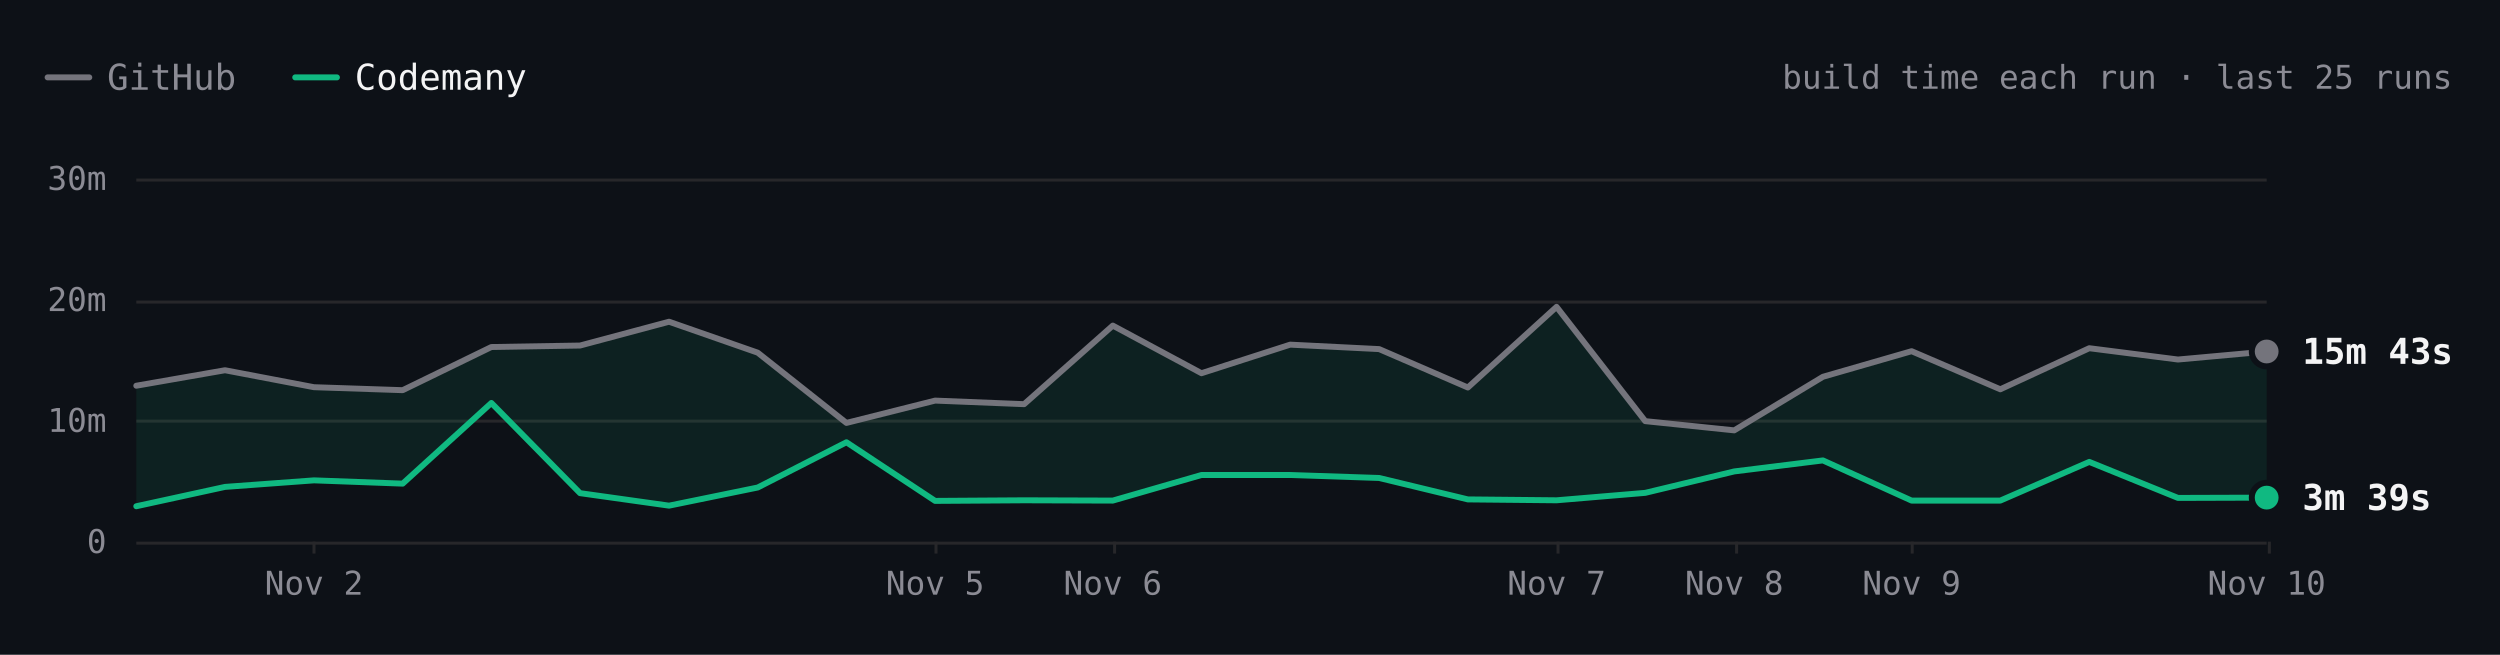
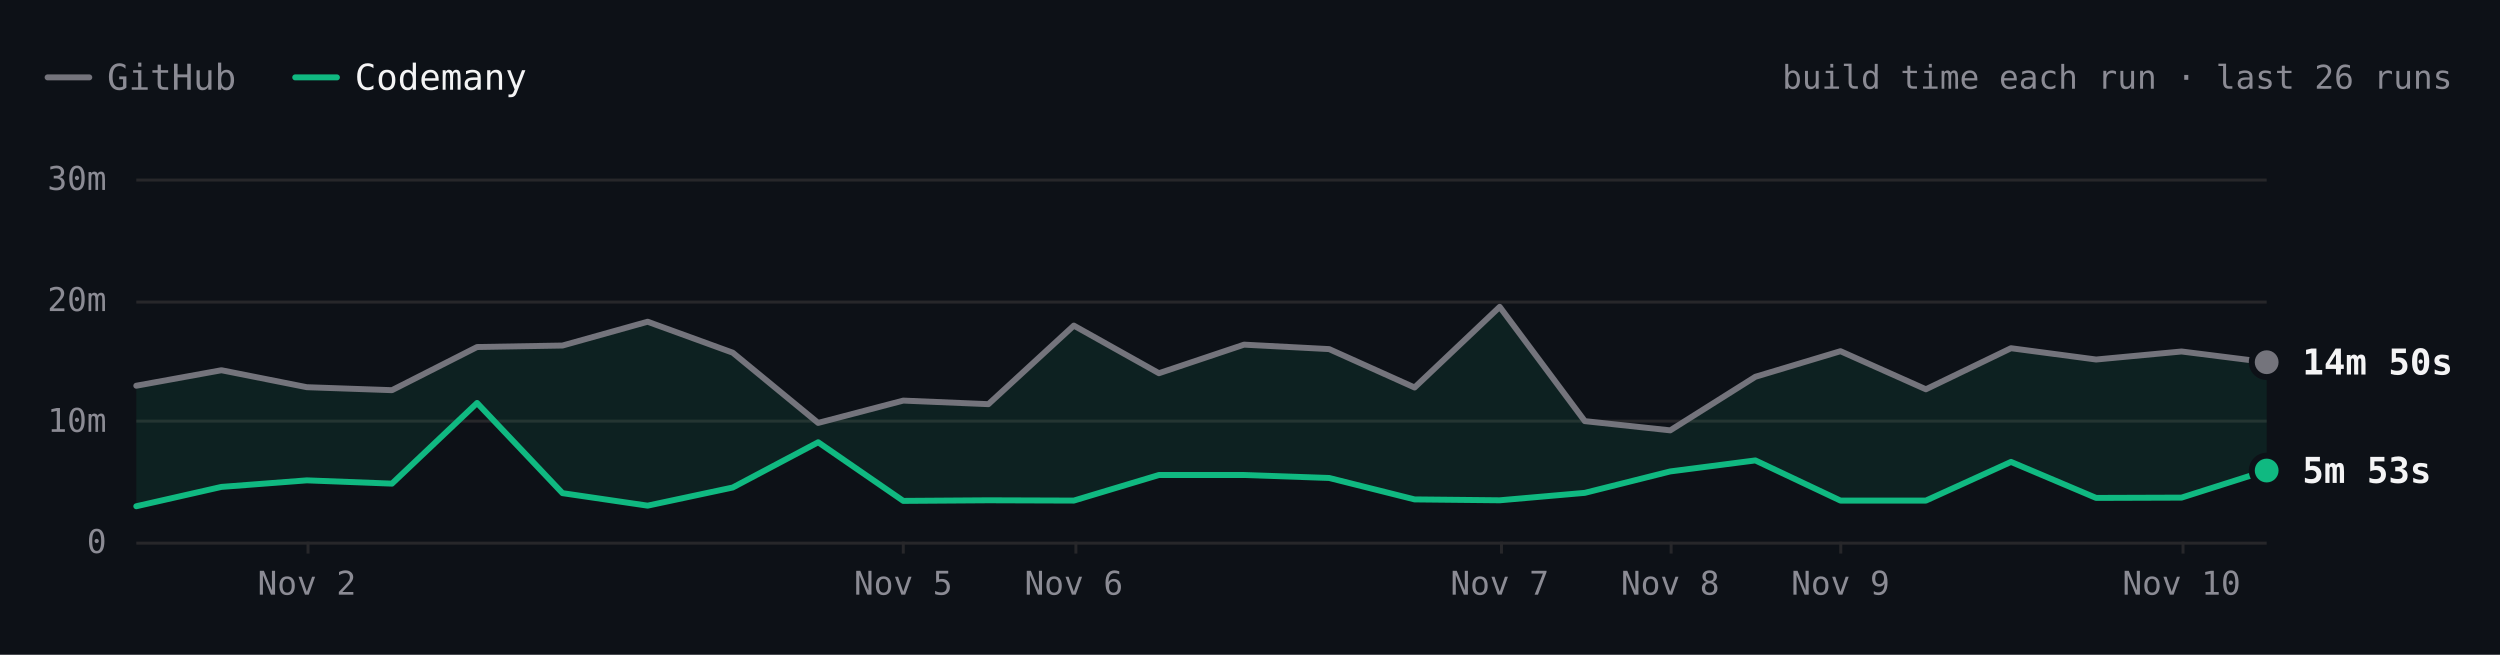
- <svg xmlns="http://www.w3.org/2000/svg" viewBox="0 0 840 220" width="840" height="220" role="img" aria-label="SwiftLint build time each run over the last 25 runs. Latest: GitHub 15m 43s, Codemany 3m 39s. Overall: 3.5× faster." font-family="'JetBrains Mono', ui-monospace, SFMono-Regular, Menlo, monospace" style="max-width:100%;height:auto;font-variant-numeric:tabular-nums">
+ <svg xmlns="http://www.w3.org/2000/svg" viewBox="0 0 840 220" width="840" height="220" role="img" aria-label="SwiftLint build time each run over the last 26 runs. Latest: GitHub 14m 50s, Codemany 5m 53s. Overall: 3.4× faster." font-family="'JetBrains Mono', ui-monospace, SFMono-Regular, Menlo, monospace" style="max-width:100%;height:auto;font-variant-numeric:tabular-nums">
  <rect width="840" height="220" fill="#0d1117" />
  <path d="M16 26h14" stroke="#74747c" stroke-width="2" stroke-linecap="round" />
  <text x="36" y="26" font-size="12" fill="#8b8b94" dominant-baseline="central">GitHub</text>
  <path d="M99.2 26h14" stroke="#10b981" stroke-width="2" stroke-linecap="round" />
  <text x="119.2" y="26" font-size="12" fill="#f4f4f5" dominant-baseline="central">Codemany</text>
-   <text x="824" y="26" font-size="11" fill="#8b8b94" text-anchor="end" dominant-baseline="central">build time each run · last 25 runs</text>
+   <text x="824" y="26" font-size="11" fill="#8b8b94" text-anchor="end" dominant-baseline="central">build time each run · last 26 runs</text>
  <path d="M45.8 182.5L761.6 182.5" stroke="#27272a" stroke-width="1" fill="none" />
  <text x="35.8" y="182" font-size="11" fill="#8b8b94" text-anchor="end" dominant-baseline="central">0</text>
  <path d="M45.8 141.5L761.6 141.5" stroke="#27272a" stroke-width="1" fill="none" />
  <text x="35.8" y="141.3" font-size="11" fill="#8b8b94" text-anchor="end" dominant-baseline="central">10m</text>
  <path d="M45.8 101.5L761.6 101.5" stroke="#27272a" stroke-width="1" fill="none" />
  <text x="35.8" y="100.7" font-size="11" fill="#8b8b94" text-anchor="end" dominant-baseline="central">20m</text>
  <path d="M45.8 60.5L761.6 60.5" stroke="#27272a" stroke-width="1" fill="none" />
  <text x="35.8" y="60" font-size="11" fill="#8b8b94" text-anchor="end" dominant-baseline="central">30m</text>
-   <path d="M762.5 182L762.5 186" stroke="#27272a" stroke-width="1" fill="none" />
-   <text x="761.6" y="196" font-size="11" fill="#8b8b94" text-anchor="middle" dominant-baseline="central">Nov 10</text>
-   <path d="M642.5 182L642.5 186" stroke="#27272a" stroke-width="1" fill="none" />
-   <text x="642.3" y="196" font-size="11" fill="#8b8b94" text-anchor="middle" dominant-baseline="central">Nov 9</text>
-   <path d="M583.5 182L583.5 186" stroke="#27272a" stroke-width="1" fill="none" />
-   <text x="582.7" y="196" font-size="11" fill="#8b8b94" text-anchor="middle" dominant-baseline="central">Nov 8</text>
-   <path d="M523.5 182L523.5 186" stroke="#27272a" stroke-width="1" fill="none" />
-   <text x="523" y="196" font-size="11" fill="#8b8b94" text-anchor="middle" dominant-baseline="central">Nov 7</text>
-   <path d="M374.5 182L374.5 186" stroke="#27272a" stroke-width="1" fill="none" />
-   <text x="373.9" y="196" font-size="11" fill="#8b8b94" text-anchor="middle" dominant-baseline="central">Nov 6</text>
-   <path d="M314.5 182L314.5 186" stroke="#27272a" stroke-width="1" fill="none" />
-   <text x="314.2" y="196" font-size="11" fill="#8b8b94" text-anchor="middle" dominant-baseline="central">Nov 5</text>
-   <path d="M105.5 182L105.5 186" stroke="#27272a" stroke-width="1" fill="none" />
-   <text x="105.5" y="196" font-size="11" fill="#8b8b94" text-anchor="middle" dominant-baseline="central">Nov 2</text>
-   <path d="M45.8 129.6L75.6 124.4L105.5 130.1L135.3 131.1L165.1 116.6L194.9 116.1L224.8 108.1L254.6 118.5L284.4 142.1L314.2 134.6L344.1 135.8L373.9 109.4L403.7 125.4L433.5 115.8L463.4 117.3L493.2 130.2L523 103.1L552.8 141.5L582.7 144.6L612.5 126.6L642.3 118L672.1 130.8L702 117L731.8 120.8L761.6 118.1L761.6 167.2L731.8 167.3L702 155.2L672.1 168.2L642.3 168.2L612.5 154.7L582.7 158.4L552.8 165.6L523 168.1L493.2 167.8L463.4 160.6L433.5 159.6L403.7 159.6L373.9 168.2L344.1 168.1L314.2 168.3L284.4 148.6L254.6 163.8L224.8 169.9L194.9 165.7L165.1 135.4L135.3 162.5L105.5 161.4L75.6 163.6L45.8 170.1Z" fill="rgba(16,185,129,0.10)" />
-   <path d="M45.8 129.6L75.6 124.4L105.5 130.1L135.3 131.1L165.1 116.6L194.9 116.1L224.8 108.1L254.6 118.5L284.4 142.1L314.2 134.6L344.1 135.8L373.9 109.4L403.7 125.4L433.5 115.8L463.4 117.3L493.2 130.2L523 103.1L552.8 141.5L582.7 144.6L612.5 126.6L642.3 118L672.1 130.8L702 117L731.8 120.8L761.6 118.1" fill="none" stroke="#74747c" stroke-width="2" stroke-linecap="round" stroke-linejoin="round" />
-   <path d="M45.8 170.1L75.6 163.6L105.5 161.4L135.3 162.5L165.1 135.4L194.9 165.7L224.8 169.9L254.6 163.8L284.4 148.6L314.2 168.3L344.1 168.1L373.9 168.2L403.7 159.6L433.5 159.6L463.4 160.6L493.2 167.8L523 168.1L552.8 165.6L582.7 158.4L612.5 154.7L642.3 168.2L672.1 168.2L702 155.2L731.8 167.3L761.6 167.2" fill="none" stroke="#10b981" stroke-width="2" stroke-linecap="round" stroke-linejoin="round" />
-   <circle cx="761.6" cy="118.1" r="6" fill="#0d1117" />
-   <circle cx="761.6" cy="118.1" r="4" fill="#74747c" />
-   <text x="773.6" y="118.1" font-size="12" fill="#f4f4f5" font-weight="600" dominant-baseline="central">15m 43s</text>
-   <circle cx="761.6" cy="167.2" r="6" fill="#0d1117" />
-   <circle cx="761.6" cy="167.2" r="4" fill="#10b981" />
-   <text x="773.6" y="167.2" font-size="12" fill="#f4f4f5" font-weight="600" dominant-baseline="central">3m 39s</text>
+   <path d="M733.5 182L733.5 186" stroke="#27272a" stroke-width="1" fill="none" />
+   <text x="733" y="196" font-size="11" fill="#8b8b94" text-anchor="middle" dominant-baseline="central">Nov 10</text>
+   <path d="M618.5 182L618.5 186" stroke="#27272a" stroke-width="1" fill="none" />
+   <text x="618.4" y="196" font-size="11" fill="#8b8b94" text-anchor="middle" dominant-baseline="central">Nov 9</text>
+   <path d="M561.5 182L561.5 186" stroke="#27272a" stroke-width="1" fill="none" />
+   <text x="561.2" y="196" font-size="11" fill="#8b8b94" text-anchor="middle" dominant-baseline="central">Nov 8</text>
+   <path d="M504.5 182L504.5 186" stroke="#27272a" stroke-width="1" fill="none" />
+   <text x="503.9" y="196" font-size="11" fill="#8b8b94" text-anchor="middle" dominant-baseline="central">Nov 7</text>
+   <path d="M361.5 182L361.5 186" stroke="#27272a" stroke-width="1" fill="none" />
+   <text x="360.8" y="196" font-size="11" fill="#8b8b94" text-anchor="middle" dominant-baseline="central">Nov 6</text>
+   <path d="M303.5 182L303.5 186" stroke="#27272a" stroke-width="1" fill="none" />
+   <text x="303.5" y="196" font-size="11" fill="#8b8b94" text-anchor="middle" dominant-baseline="central">Nov 5</text>
+   <path d="M103.5 182L103.5 186" stroke="#27272a" stroke-width="1" fill="none" />
+   <text x="103.1" y="196" font-size="11" fill="#8b8b94" text-anchor="middle" dominant-baseline="central">Nov 2</text>
+   <path d="M45.8 129.6L74.4 124.4L103.1 130.1L131.7 131.1L160.3 116.6L189 116.1L217.6 108.1L246.2 118.5L274.9 142.1L303.5 134.6L332.1 135.8L360.8 109.4L389.4 125.4L418 115.8L446.6 117.3L475.3 130.2L503.9 103.1L532.5 141.5L561.2 144.6L589.8 126.6L618.4 118L647.1 130.8L675.7 117L704.3 120.8L733 118.1L761.6 121.7L761.6 158.1L733 167.2L704.3 167.3L675.7 155.2L647.1 168.2L618.4 168.2L589.8 154.7L561.2 158.4L532.5 165.6L503.9 168.1L475.3 167.8L446.6 160.6L418 159.6L389.4 159.6L360.8 168.2L332.1 168.1L303.5 168.3L274.9 148.6L246.2 163.8L217.6 169.9L189 165.7L160.3 135.4L131.7 162.5L103.1 161.4L74.4 163.6L45.8 170.1Z" fill="rgba(16,185,129,0.10)" />
+   <path d="M45.8 129.6L74.4 124.4L103.1 130.1L131.7 131.1L160.3 116.6L189 116.1L217.6 108.1L246.2 118.5L274.9 142.1L303.5 134.6L332.1 135.8L360.8 109.4L389.4 125.4L418 115.8L446.6 117.3L475.3 130.2L503.9 103.1L532.5 141.5L561.2 144.6L589.8 126.6L618.4 118L647.1 130.8L675.7 117L704.3 120.8L733 118.1L761.6 121.7" fill="none" stroke="#74747c" stroke-width="2" stroke-linecap="round" stroke-linejoin="round" />
+   <path d="M45.8 170.1L74.4 163.6L103.1 161.4L131.7 162.5L160.3 135.4L189 165.7L217.6 169.9L246.2 163.8L274.9 148.6L303.5 168.3L332.1 168.1L360.8 168.2L389.4 159.6L418 159.6L446.6 160.6L475.3 167.8L503.9 168.1L532.5 165.6L561.2 158.4L589.8 154.7L618.4 168.2L647.1 168.2L675.7 155.2L704.3 167.3L733 167.2L761.6 158.1" fill="none" stroke="#10b981" stroke-width="2" stroke-linecap="round" stroke-linejoin="round" />
+   <circle cx="761.6" cy="121.7" r="6" fill="#0d1117" />
+   <circle cx="761.6" cy="121.7" r="4" fill="#74747c" />
+   <text x="773.6" y="121.7" font-size="12" fill="#f4f4f5" font-weight="600" dominant-baseline="central">14m 50s</text>
+   <circle cx="761.6" cy="158.1" r="6" fill="#0d1117" />
+   <circle cx="761.6" cy="158.1" r="4" fill="#10b981" />
+   <text x="773.6" y="158.1" font-size="12" fill="#f4f4f5" font-weight="600" dominant-baseline="central">5m 53s</text>
  <circle class="bench-mark" cx="45.8" cy="129.6" r="12" fill="#0d1117" fill-opacity="0" data-tip="SwiftLint · GitHub · 12m 53s · Oct 31, 00:01 UTC" data-href="https://github.com/codemanyhq/bench/actions/runs/41147860813/job/124377144319" style="cursor:pointer" />
  <circle class="bench-mark" cx="45.8" cy="170.1" r="12" fill="#0d1117" fill-opacity="0" data-tip="SwiftLint · Codemany · 2m 56s · Oct 31, 00:01 UTC" data-href="https://github.com/codemanyhq/bench/actions/runs/41147860813/job/124377144121" style="cursor:pointer" />
-   <circle class="bench-mark" cx="75.6" cy="124.4" r="12" fill="#0d1117" fill-opacity="0" data-tip="SwiftLint · GitHub · 14m 10s · Nov 1, 09:31 UTC" data-href="https://github.com/codemanyhq/bench/actions/runs/41189686531/job/124809425564" style="cursor:pointer" />
-   <circle class="bench-mark" cx="75.6" cy="163.6" r="12" fill="#0d1117" fill-opacity="0" data-tip="SwiftLint · Codemany · 4m 32s · Nov 1, 09:31 UTC" data-href="https://github.com/codemanyhq/bench/actions/runs/41189686531/job/124809425335" style="cursor:pointer" />
-   <circle class="bench-mark" cx="105.5" cy="130.1" r="12" fill="#0d1117" fill-opacity="0" data-tip="SwiftLint · GitHub · 12m 46s · Nov 2, 06:33 UTC" data-href="https://github.com/codemanyhq/bench/actions/runs/41344010904/job/125131663323" style="cursor:pointer" />
-   <circle class="bench-mark" cx="105.5" cy="161.4" r="12" fill="#0d1117" fill-opacity="0" data-tip="SwiftLint · Codemany · 5m 04s · Nov 2, 06:33 UTC" data-href="https://github.com/codemanyhq/bench/actions/runs/41344010904/job/125131662656" style="cursor:pointer" />
-   <circle class="bench-mark" cx="135.3" cy="131.1" r="12" fill="#0d1117" fill-opacity="0" data-tip="SwiftLint · GitHub · 12m 31s · Nov 2, 08:30 UTC" data-href="https://github.com/codemanyhq/bench/actions/runs/41408613723/job/125172064642" style="cursor:pointer" />
-   <circle class="bench-mark" cx="135.3" cy="162.5" r="12" fill="#0d1117" fill-opacity="0" data-tip="SwiftLint · Codemany · 4m 48s · Nov 2, 08:30 UTC" data-href="https://github.com/codemanyhq/bench/actions/runs/41408613723/job/125172064134" style="cursor:pointer" />
-   <circle class="bench-mark" cx="165.1" cy="116.6" r="12" fill="#0d1117" fill-opacity="0" data-tip="SwiftLint · GitHub · 16m 05s · Nov 2, 11:42 UTC" data-href="https://github.com/codemanyhq/bench/actions/runs/41434992024/job/125254924410" style="cursor:pointer" />
-   <circle class="bench-mark" cx="165.1" cy="135.4" r="12" fill="#0d1117" fill-opacity="0" data-tip="SwiftLint · Codemany · 11m 27s · Nov 2, 11:42 UTC" data-href="https://github.com/codemanyhq/bench/actions/runs/41434992024/job/125254923685" style="cursor:pointer" />
-   <circle class="bench-mark" cx="194.9" cy="116.1" r="12" fill="#0d1117" fill-opacity="0" data-tip="SwiftLint · GitHub · 16m 12s · Nov 2, 13:28 UTC" data-href="https://github.com/codemanyhq/bench/actions/runs/41453170834/job/125303290725" style="cursor:pointer" />
-   <circle class="bench-mark" cx="194.9" cy="165.7" r="12" fill="#0d1117" fill-opacity="0" data-tip="SwiftLint · Codemany · 4m 00s · Nov 2, 13:28 UTC" data-href="https://github.com/codemanyhq/bench/actions/runs/41453170834/job/125303289900" style="cursor:pointer" />
-   <circle class="bench-mark" cx="224.8" cy="108.1" r="12" fill="#0d1117" fill-opacity="0" data-tip="SwiftLint · GitHub · 18m 11s · Nov 2, 14:33 UTC" data-href="https://github.com/codemanyhq/bench/actions/runs/41463011032/job/125336740032" style="cursor:pointer" />
-   <circle class="bench-mark" cx="224.8" cy="169.9" r="12" fill="#0d1117" fill-opacity="0" data-tip="SwiftLint · Codemany · 2m 58s · Nov 2, 14:33 UTC" data-href="https://github.com/codemanyhq/bench/actions/runs/41463011032/job/125336739402" style="cursor:pointer" />
-   <circle class="bench-mark" cx="254.6" cy="118.5" r="12" fill="#0d1117" fill-opacity="0" data-tip="SwiftLint · GitHub · 15m 37s · Nov 2, 19:11 UTC" data-href="https://github.com/codemanyhq/bench/actions/runs/41507481012/job/125490687559" style="cursor:pointer" />
-   <circle class="bench-mark" cx="254.6" cy="163.8" r="12" fill="#0d1117" fill-opacity="0" data-tip="SwiftLint · Codemany · 4m 29s · Nov 2, 19:11 UTC" data-href="https://github.com/codemanyhq/bench/actions/runs/41507481012/job/125490686490" style="cursor:pointer" />
-   <circle class="bench-mark" cx="284.4" cy="142.1" r="12" fill="#0d1117" fill-opacity="0" data-tip="SwiftLint · GitHub · 9m 48s · Nov 2, 20:54 UTC" data-href="https://github.com/codemanyhq/bench/actions/runs/41523326203/job/125544883787" style="cursor:pointer" />
-   <circle class="bench-mark" cx="284.4" cy="148.6" r="12" fill="#0d1117" fill-opacity="0" data-tip="SwiftLint · Codemany · 8m 13s · Nov 2, 20:54 UTC" data-href="https://github.com/codemanyhq/bench/actions/runs/41523326203/job/125544883213" style="cursor:pointer" />
-   <circle class="bench-mark" cx="314.2" cy="134.6" r="12" fill="#0d1117" fill-opacity="0" data-tip="SwiftLint · GitHub · 11m 40s · Nov 5, 10:58 UTC" data-href="https://github.com/codemanyhq/bench/actions/runs/42015074066/job/127222533256" style="cursor:pointer" />
-   <circle class="bench-mark" cx="314.2" cy="168.3" r="12" fill="#0d1117" fill-opacity="0" data-tip="SwiftLint · Codemany · 3m 22s · Nov 5, 10:58 UTC" data-href="https://github.com/codemanyhq/bench/actions/runs/42015074066/job/127222601306" style="cursor:pointer" />
-   <circle class="bench-mark" cx="344.1" cy="135.8" r="12" fill="#0d1117" fill-opacity="0" data-tip="SwiftLint · GitHub · 11m 22s · Nov 5, 21:07 UTC" data-href="https://github.com/codemanyhq/bench/actions/runs/42109643265/job/127554920295" style="cursor:pointer" />
-   <circle class="bench-mark" cx="344.1" cy="168.1" r="12" fill="#0d1117" fill-opacity="0" data-tip="SwiftLint · Codemany · 3m 25s · Nov 5, 21:07 UTC" data-href="https://github.com/codemanyhq/bench/actions/runs/42109643265/job/127554926375" style="cursor:pointer" />
-   <circle class="bench-mark" cx="373.9" cy="109.4" r="12" fill="#0d1117" fill-opacity="0" data-tip="SwiftLint · GitHub · 17m 51s · Nov 6, 00:39 UTC" data-href="https://github.com/codemanyhq/bench/actions/runs/42138375562/job/127649286025" style="cursor:pointer" />
-   <circle class="bench-mark" cx="373.9" cy="168.2" r="12" fill="#0d1117" fill-opacity="0" data-tip="SwiftLint · Codemany · 3m 23s · Nov 6, 00:39 UTC" data-href="https://github.com/codemanyhq/bench/actions/runs/42138375562/job/127649326251" style="cursor:pointer" />
-   <circle class="bench-mark" cx="403.7" cy="125.4" r="12" fill="#0d1117" fill-opacity="0" data-tip="SwiftLint · GitHub · 13m 55s · Nov 6, 06:38 UTC" data-href="https://github.com/codemanyhq/bench/actions/runs/42175699780/job/127768205711" style="cursor:pointer" />
-   <circle class="bench-mark" cx="403.7" cy="159.6" r="12" fill="#0d1117" fill-opacity="0" data-tip="SwiftLint · Codemany · 5m 31s · Nov 6, 06:38 UTC" data-href="https://github.com/codemanyhq/bench/actions/runs/42175699780/job/127768261607" style="cursor:pointer" />
-   <circle class="bench-mark" cx="433.5" cy="115.8" r="12" fill="#0d1117" fill-opacity="0" data-tip="SwiftLint · GitHub · 16m 17s · Nov 6, 08:50 UTC" data-href="https://github.com/codemanyhq/bench/actions/runs/42190600936/job/127817926920" style="cursor:pointer" />
-   <circle class="bench-mark" cx="433.5" cy="159.6" r="12" fill="#0d1117" fill-opacity="0" data-tip="SwiftLint · Codemany · 5m 30s · Nov 6, 08:50 UTC" data-href="https://github.com/codemanyhq/bench/actions/runs/42190600936/job/127817927903" style="cursor:pointer" />
-   <circle class="bench-mark" cx="463.4" cy="117.3" r="12" fill="#0d1117" fill-opacity="0" data-tip="SwiftLint · GitHub · 15m 54s · Nov 6, 10:55 UTC" data-href="https://github.com/codemanyhq/bench/actions/runs/42206370239/job/127870722734" style="cursor:pointer" />
-   <circle class="bench-mark" cx="463.4" cy="160.6" r="12" fill="#0d1117" fill-opacity="0" data-tip="SwiftLint · Codemany · 5m 16s · Nov 6, 10:55 UTC" data-href="https://github.com/codemanyhq/bench/actions/runs/42206370239/job/127870771456" style="cursor:pointer" />
-   <circle class="bench-mark" cx="493.2" cy="130.2" r="12" fill="#0d1117" fill-opacity="0" data-tip="SwiftLint · GitHub · 12m 44s · Nov 6, 12:53 UTC" data-href="https://github.com/codemanyhq/bench/actions/runs/42221135215/job/127921589625" style="cursor:pointer" />
-   <circle class="bench-mark" cx="493.2" cy="167.8" r="12" fill="#0d1117" fill-opacity="0" data-tip="SwiftLint · Codemany · 3m 30s · Nov 6, 12:53 UTC" data-href="https://github.com/codemanyhq/bench/actions/runs/42221135215/job/127921589307" style="cursor:pointer" />
-   <circle class="bench-mark" cx="523" cy="103.1" r="12" fill="#0d1117" fill-opacity="0" data-tip="SwiftLint · GitHub · 19m 24s · Nov 7, 10:14 UTC" data-href="https://github.com/codemanyhq/bench/actions/runs/42363100897/job/128383571890" style="cursor:pointer" />
-   <circle class="bench-mark" cx="523" cy="168.1" r="12" fill="#0d1117" fill-opacity="0" data-tip="SwiftLint · Codemany · 3m 25s · Nov 7, 10:14 UTC" data-href="https://github.com/codemanyhq/bench/actions/runs/42363100897/job/128383602763" style="cursor:pointer" />
-   <circle class="bench-mark" cx="552.8" cy="141.5" r="12" fill="#0d1117" fill-opacity="0" data-tip="SwiftLint · GitHub · 9m 57s · Nov 7, 18:35 UTC" data-href="https://github.com/codemanyhq/bench/actions/runs/42402034620/job/128502049215" style="cursor:pointer" />
-   <circle class="bench-mark" cx="552.8" cy="165.6" r="12" fill="#0d1117" fill-opacity="0" data-tip="SwiftLint · Codemany · 4m 02s · Nov 7, 18:35 UTC" data-href="https://github.com/codemanyhq/bench/actions/runs/42402034620/job/128502042522" style="cursor:pointer" />
-   <circle class="bench-mark" cx="582.7" cy="144.6" r="12" fill="#0d1117" fill-opacity="0" data-tip="SwiftLint · GitHub · 9m 12s · Nov 8, 01:04 UTC" data-href="https://github.com/codemanyhq/bench/actions/runs/42432582391/job/128584531938" style="cursor:pointer" />
-   <circle class="bench-mark" cx="582.7" cy="158.4" r="12" fill="#0d1117" fill-opacity="0" data-tip="SwiftLint · Codemany · 5m 48s · Nov 8, 01:04 UTC" data-href="https://github.com/codemanyhq/bench/actions/runs/42432582391/job/128584531964" style="cursor:pointer" />
-   <circle class="bench-mark" cx="612.5" cy="126.6" r="12" fill="#0d1117" fill-opacity="0" data-tip="SwiftLint · GitHub · 13m 37s · Nov 8, 23:58 UTC" data-href="https://github.com/codemanyhq/bench/actions/runs/42471415877/job/128905481509" style="cursor:pointer" />
-   <circle class="bench-mark" cx="612.5" cy="154.7" r="12" fill="#0d1117" fill-opacity="0" data-tip="SwiftLint · Codemany · 6m 43s · Nov 8, 23:58 UTC" data-href="https://github.com/codemanyhq/bench/actions/runs/42471415877/job/128905481180" style="cursor:pointer" />
-   <circle class="bench-mark" cx="642.3" cy="118" r="12" fill="#0d1117" fill-opacity="0" data-tip="SwiftLint · GitHub · 15m 45s · Nov 9, 11:36 UTC" data-href="https://github.com/codemanyhq/bench/actions/runs/42610365978/job/129324781860" style="cursor:pointer" />
-   <circle class="bench-mark" cx="642.3" cy="168.2" r="12" fill="#0d1117" fill-opacity="0" data-tip="SwiftLint · Codemany · 3m 24s · Nov 9, 11:36 UTC" data-href="https://github.com/codemanyhq/bench/actions/runs/42610365978/job/129324836194" style="cursor:pointer" />
-   <circle class="bench-mark" cx="672.1" cy="130.8" r="12" fill="#0d1117" fill-opacity="0" data-tip="SwiftLint · GitHub · 12m 35s · Nov 9, 18:31 UTC" data-href="https://github.com/codemanyhq/bench/actions/runs/42674474739/job/129403436869" style="cursor:pointer" />
-   <circle class="bench-mark" cx="672.1" cy="168.2" r="12" fill="#0d1117" fill-opacity="0" data-tip="SwiftLint · Codemany · 3m 24s · Nov 9, 18:31 UTC" data-href="https://github.com/codemanyhq/bench/actions/runs/42674474739/job/129403350229" style="cursor:pointer" />
-   <circle class="bench-mark" cx="702" cy="117" r="12" fill="#0d1117" fill-opacity="0" data-tip="SwiftLint · GitHub · 15m 59s · Nov 9, 19:12 UTC" data-href="https://github.com/codemanyhq/bench/actions/runs/42681122621/job/129405928709" style="cursor:pointer" />
-   <circle class="bench-mark" cx="702" cy="155.2" r="12" fill="#0d1117" fill-opacity="0" data-tip="SwiftLint · Codemany · 6m 36s · Nov 9, 19:12 UTC" data-href="https://github.com/codemanyhq/bench/actions/runs/42681122621/job/129405998627" style="cursor:pointer" />
-   <circle class="bench-mark" cx="731.8" cy="120.8" r="12" fill="#0d1117" fill-opacity="0" data-tip="SwiftLint · GitHub · 15m 03s · Nov 9, 23:21 UTC" data-href="https://github.com/codemanyhq/bench/actions/runs/42719791286/job/129531828428" style="cursor:pointer" />
-   <circle class="bench-mark" cx="731.8" cy="167.3" r="12" fill="#0d1117" fill-opacity="0" data-tip="SwiftLint · Codemany · 3m 37s · Nov 9, 23:21 UTC" data-href="https://github.com/codemanyhq/bench/actions/runs/42719791286/job/129531827054" style="cursor:pointer" />
-   <circle class="bench-mark" cx="761.6" cy="118.1" r="12" fill="#0d1117" fill-opacity="0" data-tip="SwiftLint · GitHub · 15m 43s · Nov 10, 00:29 UTC" data-href="https://github.com/codemanyhq/bench/actions/runs/42728702722/job/129559777664" style="cursor:pointer" />
-   <circle class="bench-mark" cx="761.6" cy="167.2" r="12" fill="#0d1117" fill-opacity="0" data-tip="SwiftLint · Codemany · 3m 39s · Nov 10, 00:29 UTC" data-href="https://github.com/codemanyhq/bench/actions/runs/42728702722/job/129559777618" style="cursor:pointer" />
+   <circle class="bench-mark" cx="74.4" cy="124.4" r="12" fill="#0d1117" fill-opacity="0" data-tip="SwiftLint · GitHub · 14m 10s · Nov 1, 09:31 UTC" data-href="https://github.com/codemanyhq/bench/actions/runs/41189686531/job/124809425564" style="cursor:pointer" />
+   <circle class="bench-mark" cx="74.4" cy="163.6" r="12" fill="#0d1117" fill-opacity="0" data-tip="SwiftLint · Codemany · 4m 32s · Nov 1, 09:31 UTC" data-href="https://github.com/codemanyhq/bench/actions/runs/41189686531/job/124809425335" style="cursor:pointer" />
+   <circle class="bench-mark" cx="103.1" cy="130.1" r="12" fill="#0d1117" fill-opacity="0" data-tip="SwiftLint · GitHub · 12m 46s · Nov 2, 06:33 UTC" data-href="https://github.com/codemanyhq/bench/actions/runs/41344010904/job/125131663323" style="cursor:pointer" />
+   <circle class="bench-mark" cx="103.1" cy="161.4" r="12" fill="#0d1117" fill-opacity="0" data-tip="SwiftLint · Codemany · 5m 04s · Nov 2, 06:33 UTC" data-href="https://github.com/codemanyhq/bench/actions/runs/41344010904/job/125131662656" style="cursor:pointer" />
+   <circle class="bench-mark" cx="131.7" cy="131.1" r="12" fill="#0d1117" fill-opacity="0" data-tip="SwiftLint · GitHub · 12m 31s · Nov 2, 08:30 UTC" data-href="https://github.com/codemanyhq/bench/actions/runs/41408613723/job/125172064642" style="cursor:pointer" />
+   <circle class="bench-mark" cx="131.7" cy="162.5" r="12" fill="#0d1117" fill-opacity="0" data-tip="SwiftLint · Codemany · 4m 48s · Nov 2, 08:30 UTC" data-href="https://github.com/codemanyhq/bench/actions/runs/41408613723/job/125172064134" style="cursor:pointer" />
+   <circle class="bench-mark" cx="160.3" cy="116.6" r="12" fill="#0d1117" fill-opacity="0" data-tip="SwiftLint · GitHub · 16m 05s · Nov 2, 11:42 UTC" data-href="https://github.com/codemanyhq/bench/actions/runs/41434992024/job/125254924410" style="cursor:pointer" />
+   <circle class="bench-mark" cx="160.3" cy="135.4" r="12" fill="#0d1117" fill-opacity="0" data-tip="SwiftLint · Codemany · 11m 27s · Nov 2, 11:42 UTC" data-href="https://github.com/codemanyhq/bench/actions/runs/41434992024/job/125254923685" style="cursor:pointer" />
+   <circle class="bench-mark" cx="189" cy="116.1" r="12" fill="#0d1117" fill-opacity="0" data-tip="SwiftLint · GitHub · 16m 12s · Nov 2, 13:28 UTC" data-href="https://github.com/codemanyhq/bench/actions/runs/41453170834/job/125303290725" style="cursor:pointer" />
+   <circle class="bench-mark" cx="189" cy="165.7" r="12" fill="#0d1117" fill-opacity="0" data-tip="SwiftLint · Codemany · 4m 00s · Nov 2, 13:28 UTC" data-href="https://github.com/codemanyhq/bench/actions/runs/41453170834/job/125303289900" style="cursor:pointer" />
+   <circle class="bench-mark" cx="217.6" cy="108.1" r="12" fill="#0d1117" fill-opacity="0" data-tip="SwiftLint · GitHub · 18m 11s · Nov 2, 14:33 UTC" data-href="https://github.com/codemanyhq/bench/actions/runs/41463011032/job/125336740032" style="cursor:pointer" />
+   <circle class="bench-mark" cx="217.6" cy="169.9" r="12" fill="#0d1117" fill-opacity="0" data-tip="SwiftLint · Codemany · 2m 58s · Nov 2, 14:33 UTC" data-href="https://github.com/codemanyhq/bench/actions/runs/41463011032/job/125336739402" style="cursor:pointer" />
+   <circle class="bench-mark" cx="246.2" cy="118.5" r="12" fill="#0d1117" fill-opacity="0" data-tip="SwiftLint · GitHub · 15m 37s · Nov 2, 19:11 UTC" data-href="https://github.com/codemanyhq/bench/actions/runs/41507481012/job/125490687559" style="cursor:pointer" />
+   <circle class="bench-mark" cx="246.2" cy="163.8" r="12" fill="#0d1117" fill-opacity="0" data-tip="SwiftLint · Codemany · 4m 29s · Nov 2, 19:11 UTC" data-href="https://github.com/codemanyhq/bench/actions/runs/41507481012/job/125490686490" style="cursor:pointer" />
+   <circle class="bench-mark" cx="274.9" cy="142.1" r="12" fill="#0d1117" fill-opacity="0" data-tip="SwiftLint · GitHub · 9m 48s · Nov 2, 20:54 UTC" data-href="https://github.com/codemanyhq/bench/actions/runs/41523326203/job/125544883787" style="cursor:pointer" />
+   <circle class="bench-mark" cx="274.9" cy="148.6" r="12" fill="#0d1117" fill-opacity="0" data-tip="SwiftLint · Codemany · 8m 13s · Nov 2, 20:54 UTC" data-href="https://github.com/codemanyhq/bench/actions/runs/41523326203/job/125544883213" style="cursor:pointer" />
+   <circle class="bench-mark" cx="303.5" cy="134.6" r="12" fill="#0d1117" fill-opacity="0" data-tip="SwiftLint · GitHub · 11m 40s · Nov 5, 10:58 UTC" data-href="https://github.com/codemanyhq/bench/actions/runs/42015074066/job/127222533256" style="cursor:pointer" />
+   <circle class="bench-mark" cx="303.5" cy="168.3" r="12" fill="#0d1117" fill-opacity="0" data-tip="SwiftLint · Codemany · 3m 22s · Nov 5, 10:58 UTC" data-href="https://github.com/codemanyhq/bench/actions/runs/42015074066/job/127222601306" style="cursor:pointer" />
+   <circle class="bench-mark" cx="332.1" cy="135.8" r="12" fill="#0d1117" fill-opacity="0" data-tip="SwiftLint · GitHub · 11m 22s · Nov 5, 21:07 UTC" data-href="https://github.com/codemanyhq/bench/actions/runs/42109643265/job/127554920295" style="cursor:pointer" />
+   <circle class="bench-mark" cx="332.1" cy="168.1" r="12" fill="#0d1117" fill-opacity="0" data-tip="SwiftLint · Codemany · 3m 25s · Nov 5, 21:07 UTC" data-href="https://github.com/codemanyhq/bench/actions/runs/42109643265/job/127554926375" style="cursor:pointer" />
+   <circle class="bench-mark" cx="360.8" cy="109.4" r="12" fill="#0d1117" fill-opacity="0" data-tip="SwiftLint · GitHub · 17m 51s · Nov 6, 00:39 UTC" data-href="https://github.com/codemanyhq/bench/actions/runs/42138375562/job/127649286025" style="cursor:pointer" />
+   <circle class="bench-mark" cx="360.8" cy="168.2" r="12" fill="#0d1117" fill-opacity="0" data-tip="SwiftLint · Codemany · 3m 23s · Nov 6, 00:39 UTC" data-href="https://github.com/codemanyhq/bench/actions/runs/42138375562/job/127649326251" style="cursor:pointer" />
+   <circle class="bench-mark" cx="389.4" cy="125.4" r="12" fill="#0d1117" fill-opacity="0" data-tip="SwiftLint · GitHub · 13m 55s · Nov 6, 06:38 UTC" data-href="https://github.com/codemanyhq/bench/actions/runs/42175699780/job/127768205711" style="cursor:pointer" />
+   <circle class="bench-mark" cx="389.4" cy="159.6" r="12" fill="#0d1117" fill-opacity="0" data-tip="SwiftLint · Codemany · 5m 31s · Nov 6, 06:38 UTC" data-href="https://github.com/codemanyhq/bench/actions/runs/42175699780/job/127768261607" style="cursor:pointer" />
+   <circle class="bench-mark" cx="418" cy="115.8" r="12" fill="#0d1117" fill-opacity="0" data-tip="SwiftLint · GitHub · 16m 17s · Nov 6, 08:50 UTC" data-href="https://github.com/codemanyhq/bench/actions/runs/42190600936/job/127817926920" style="cursor:pointer" />
+   <circle class="bench-mark" cx="418" cy="159.6" r="12" fill="#0d1117" fill-opacity="0" data-tip="SwiftLint · Codemany · 5m 30s · Nov 6, 08:50 UTC" data-href="https://github.com/codemanyhq/bench/actions/runs/42190600936/job/127817927903" style="cursor:pointer" />
+   <circle class="bench-mark" cx="446.6" cy="117.3" r="12" fill="#0d1117" fill-opacity="0" data-tip="SwiftLint · GitHub · 15m 54s · Nov 6, 10:55 UTC" data-href="https://github.com/codemanyhq/bench/actions/runs/42206370239/job/127870722734" style="cursor:pointer" />
+   <circle class="bench-mark" cx="446.6" cy="160.6" r="12" fill="#0d1117" fill-opacity="0" data-tip="SwiftLint · Codemany · 5m 16s · Nov 6, 10:55 UTC" data-href="https://github.com/codemanyhq/bench/actions/runs/42206370239/job/127870771456" style="cursor:pointer" />
+   <circle class="bench-mark" cx="475.3" cy="130.2" r="12" fill="#0d1117" fill-opacity="0" data-tip="SwiftLint · GitHub · 12m 44s · Nov 6, 12:53 UTC" data-href="https://github.com/codemanyhq/bench/actions/runs/42221135215/job/127921589625" style="cursor:pointer" />
+   <circle class="bench-mark" cx="475.3" cy="167.8" r="12" fill="#0d1117" fill-opacity="0" data-tip="SwiftLint · Codemany · 3m 30s · Nov 6, 12:53 UTC" data-href="https://github.com/codemanyhq/bench/actions/runs/42221135215/job/127921589307" style="cursor:pointer" />
+   <circle class="bench-mark" cx="503.9" cy="103.1" r="12" fill="#0d1117" fill-opacity="0" data-tip="SwiftLint · GitHub · 19m 24s · Nov 7, 10:14 UTC" data-href="https://github.com/codemanyhq/bench/actions/runs/42363100897/job/128383571890" style="cursor:pointer" />
+   <circle class="bench-mark" cx="503.9" cy="168.1" r="12" fill="#0d1117" fill-opacity="0" data-tip="SwiftLint · Codemany · 3m 25s · Nov 7, 10:14 UTC" data-href="https://github.com/codemanyhq/bench/actions/runs/42363100897/job/128383602763" style="cursor:pointer" />
+   <circle class="bench-mark" cx="532.5" cy="141.5" r="12" fill="#0d1117" fill-opacity="0" data-tip="SwiftLint · GitHub · 9m 57s · Nov 7, 18:35 UTC" data-href="https://github.com/codemanyhq/bench/actions/runs/42402034620/job/128502049215" style="cursor:pointer" />
+   <circle class="bench-mark" cx="532.5" cy="165.6" r="12" fill="#0d1117" fill-opacity="0" data-tip="SwiftLint · Codemany · 4m 02s · Nov 7, 18:35 UTC" data-href="https://github.com/codemanyhq/bench/actions/runs/42402034620/job/128502042522" style="cursor:pointer" />
+   <circle class="bench-mark" cx="561.2" cy="144.6" r="12" fill="#0d1117" fill-opacity="0" data-tip="SwiftLint · GitHub · 9m 12s · Nov 8, 01:04 UTC" data-href="https://github.com/codemanyhq/bench/actions/runs/42432582391/job/128584531938" style="cursor:pointer" />
+   <circle class="bench-mark" cx="561.2" cy="158.4" r="12" fill="#0d1117" fill-opacity="0" data-tip="SwiftLint · Codemany · 5m 48s · Nov 8, 01:04 UTC" data-href="https://github.com/codemanyhq/bench/actions/runs/42432582391/job/128584531964" style="cursor:pointer" />
+   <circle class="bench-mark" cx="589.8" cy="126.6" r="12" fill="#0d1117" fill-opacity="0" data-tip="SwiftLint · GitHub · 13m 37s · Nov 8, 23:58 UTC" data-href="https://github.com/codemanyhq/bench/actions/runs/42471415877/job/128905481509" style="cursor:pointer" />
+   <circle class="bench-mark" cx="589.8" cy="154.7" r="12" fill="#0d1117" fill-opacity="0" data-tip="SwiftLint · Codemany · 6m 43s · Nov 8, 23:58 UTC" data-href="https://github.com/codemanyhq/bench/actions/runs/42471415877/job/128905481180" style="cursor:pointer" />
+   <circle class="bench-mark" cx="618.4" cy="118" r="12" fill="#0d1117" fill-opacity="0" data-tip="SwiftLint · GitHub · 15m 45s · Nov 9, 11:36 UTC" data-href="https://github.com/codemanyhq/bench/actions/runs/42610365978/job/129324781860" style="cursor:pointer" />
+   <circle class="bench-mark" cx="618.4" cy="168.2" r="12" fill="#0d1117" fill-opacity="0" data-tip="SwiftLint · Codemany · 3m 24s · Nov 9, 11:36 UTC" data-href="https://github.com/codemanyhq/bench/actions/runs/42610365978/job/129324836194" style="cursor:pointer" />
+   <circle class="bench-mark" cx="647.1" cy="130.8" r="12" fill="#0d1117" fill-opacity="0" data-tip="SwiftLint · GitHub · 12m 35s · Nov 9, 18:31 UTC" data-href="https://github.com/codemanyhq/bench/actions/runs/42674474739/job/129403436869" style="cursor:pointer" />
+   <circle class="bench-mark" cx="647.1" cy="168.2" r="12" fill="#0d1117" fill-opacity="0" data-tip="SwiftLint · Codemany · 3m 24s · Nov 9, 18:31 UTC" data-href="https://github.com/codemanyhq/bench/actions/runs/42674474739/job/129403350229" style="cursor:pointer" />
+   <circle class="bench-mark" cx="675.7" cy="117" r="12" fill="#0d1117" fill-opacity="0" data-tip="SwiftLint · GitHub · 15m 59s · Nov 9, 19:12 UTC" data-href="https://github.com/codemanyhq/bench/actions/runs/42681122621/job/129405928709" style="cursor:pointer" />
+   <circle class="bench-mark" cx="675.7" cy="155.2" r="12" fill="#0d1117" fill-opacity="0" data-tip="SwiftLint · Codemany · 6m 36s · Nov 9, 19:12 UTC" data-href="https://github.com/codemanyhq/bench/actions/runs/42681122621/job/129405998627" style="cursor:pointer" />
+   <circle class="bench-mark" cx="704.3" cy="120.8" r="12" fill="#0d1117" fill-opacity="0" data-tip="SwiftLint · GitHub · 15m 03s · Nov 9, 23:21 UTC" data-href="https://github.com/codemanyhq/bench/actions/runs/42719791286/job/129531828428" style="cursor:pointer" />
+   <circle class="bench-mark" cx="704.3" cy="167.3" r="12" fill="#0d1117" fill-opacity="0" data-tip="SwiftLint · Codemany · 3m 37s · Nov 9, 23:21 UTC" data-href="https://github.com/codemanyhq/bench/actions/runs/42719791286/job/129531827054" style="cursor:pointer" />
+   <circle class="bench-mark" cx="733" cy="118.1" r="12" fill="#0d1117" fill-opacity="0" data-tip="SwiftLint · GitHub · 15m 43s · Nov 10, 00:29 UTC" data-href="https://github.com/codemanyhq/bench/actions/runs/42728702722/job/129559777664" style="cursor:pointer" />
+   <circle class="bench-mark" cx="733" cy="167.2" r="12" fill="#0d1117" fill-opacity="0" data-tip="SwiftLint · Codemany · 3m 39s · Nov 10, 00:29 UTC" data-href="https://github.com/codemanyhq/bench/actions/runs/42728702722/job/129559777618" style="cursor:pointer" />
+   <circle class="bench-mark" cx="761.6" cy="121.7" r="12" fill="#0d1117" fill-opacity="0" data-tip="SwiftLint · GitHub · 14m 50s · Nov 10, 01:36 UTC" data-href="https://github.com/codemanyhq/bench/actions/runs/42736927534/job/129585993055" style="cursor:pointer" />
+   <circle class="bench-mark" cx="761.6" cy="158.1" r="12" fill="#0d1117" fill-opacity="0" data-tip="SwiftLint · Codemany · 5m 53s · Nov 10, 01:36 UTC" data-href="https://github.com/codemanyhq/bench/actions/runs/42736927534/job/129586047231" style="cursor:pointer" />
</svg>
